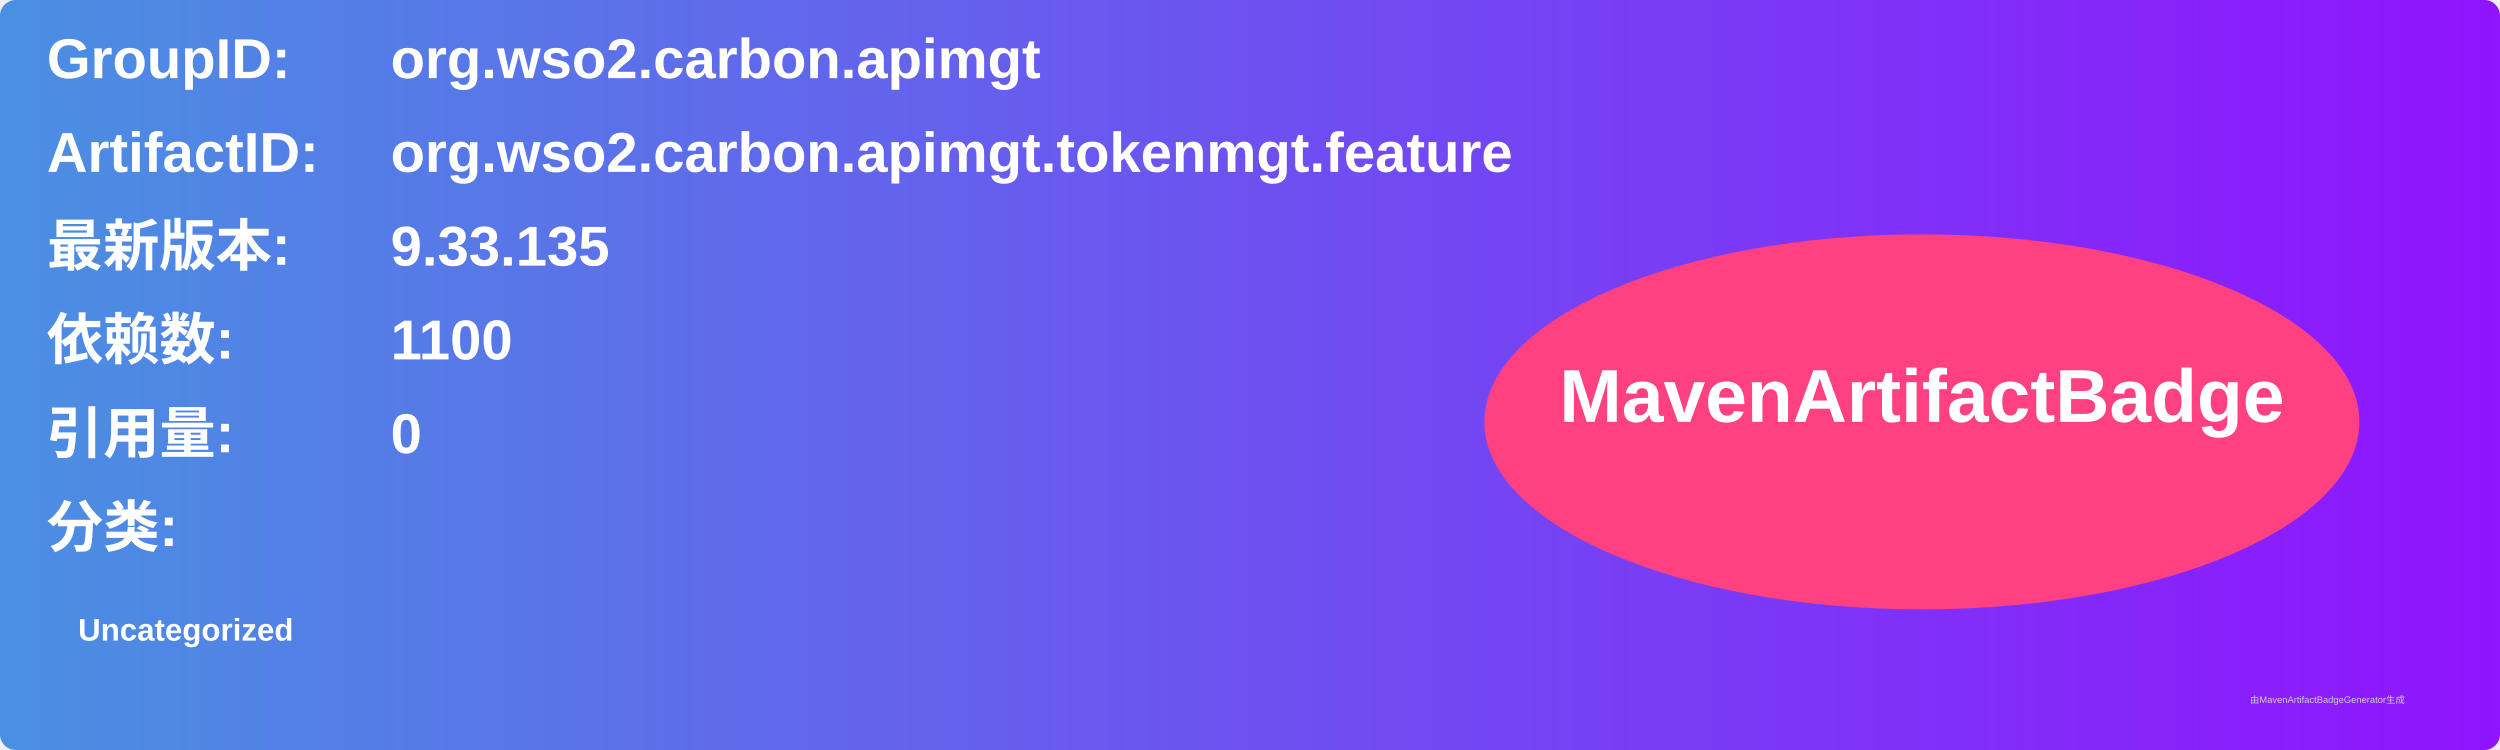
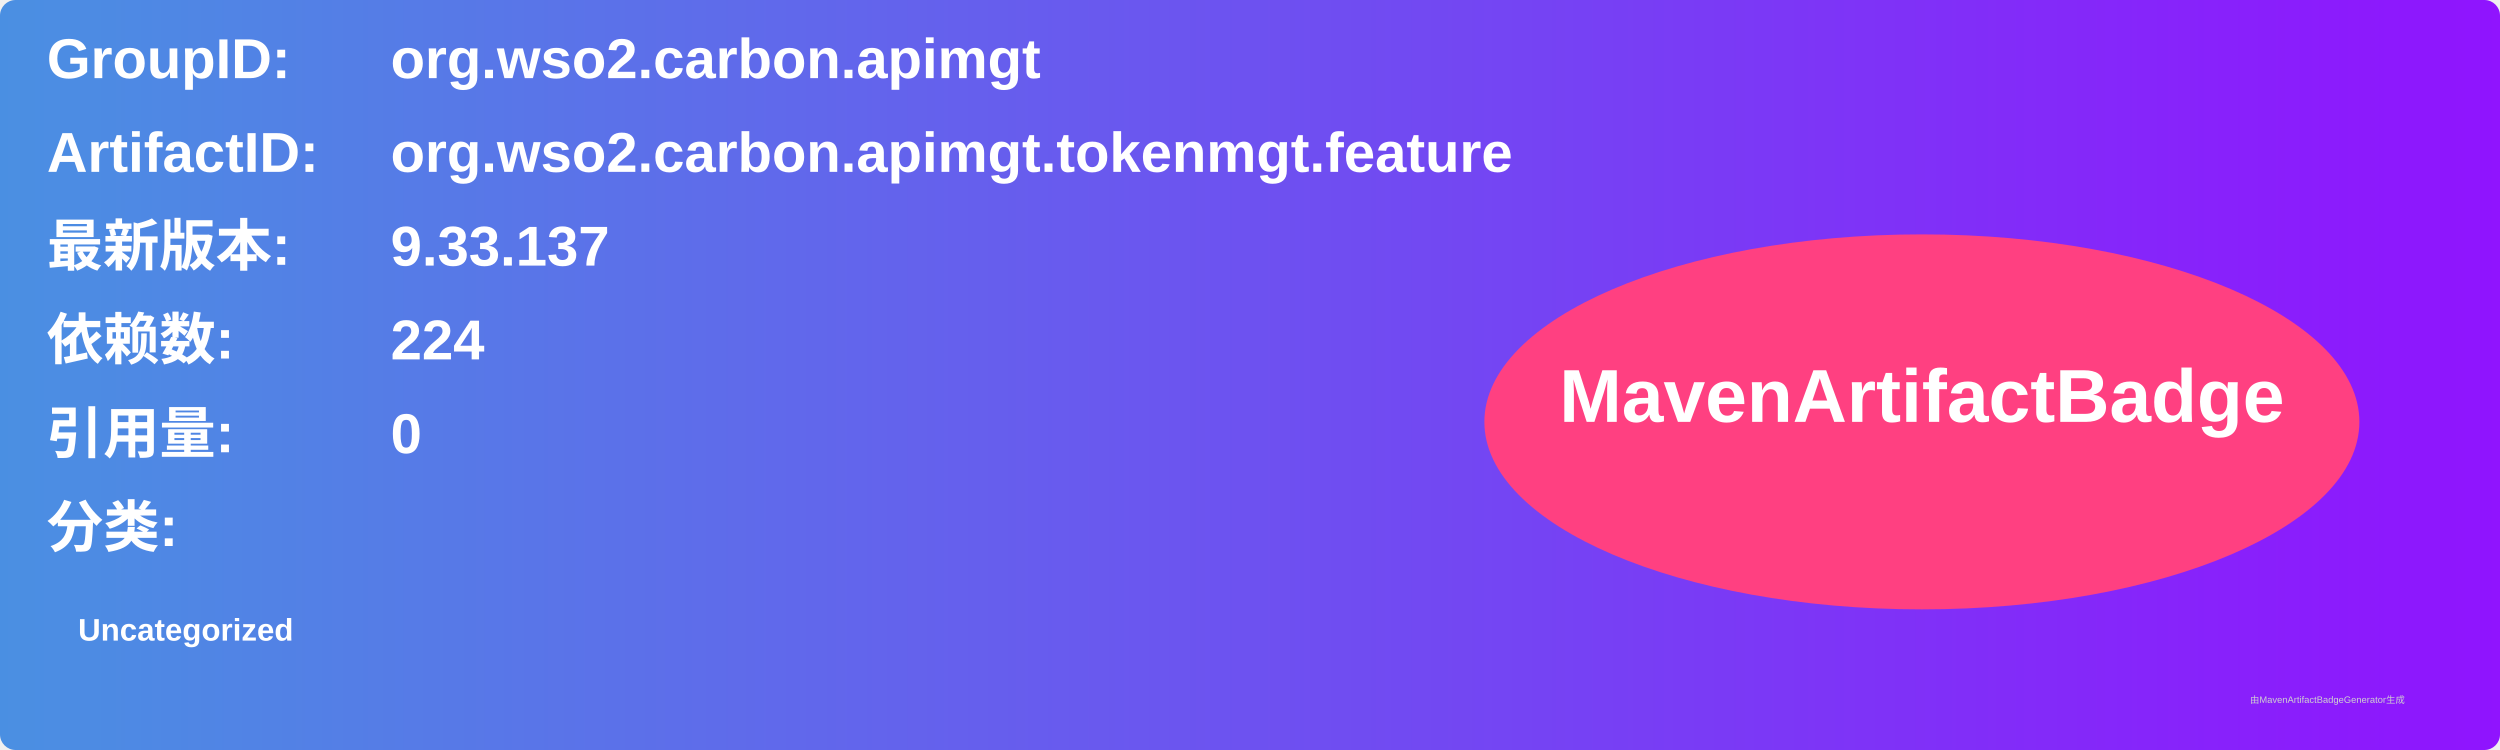
<svg xmlns="http://www.w3.org/2000/svg" width="800" height="240" viewBox="0 0 800 240">
  <linearGradient id="grad" x1="0%" y1="0%" x2="100%" y2="0%">
    <stop offset="0%" stop-color="#4a90e2" />
    <stop offset="100%" stop-color="#9013fe" />
  </linearGradient>
  <rect width="100%" height="100%" rx="5" ry="5" fill="url(#grad)" />
  <g transform="translate(15, 15)">
    <text x="0" y="10" font-family="Arial" font-size="18" fill="white" font-weight="bold" width="260">GroupID:</text>
    <text x="110" y="10" font-family="Arial" font-size="18" fill="white" font-weight="bold" width="460">org.wso2.carbon.apimgt</text>
    <text x="0" y="40" font-family="Arial" font-size="18" fill="white" font-weight="bold" width="260">ArtifactID:</text>
    <text x="110" y="40" font-family="Arial" font-size="18" fill="white" font-weight="bold" width="460">org.wso2.carbon.apimgt.tokenmgt.feature</text>
    <text x="0" y="70" font-family="Arial" font-size="18" fill="white" font-weight="bold">最新版本:</text>
    <text x="110" y="70" font-family="Arial" font-size="18" fill="white" font-weight="bold">
-       <tspan font-weight="bold">9.33.135</tspan>
+       <tspan font-weight="bold">9.33.137</tspan>
    </text>
    <text x="0" y="100" font-family="Arial" font-size="18" fill="white" font-weight="bold">依赖数: </text>
    <text x="110" y="100" font-family="Arial" font-size="18" fill="white">
-       <tspan font-weight="bold">1100</tspan>
+       <tspan font-weight="bold">224</tspan>
    </text>
    <text x="0" y="130" font-family="Arial" font-size="18" fill="white" font-weight="bold">引用量: </text>
    <text x="110" y="130" font-family="Arial" font-size="18" fill="white">
      <tspan font-weight="bold">0</tspan>
    </text>
    <text x="0" y="160" font-family="Arial" font-size="18" fill="white" font-weight="bold">分类:</text>
    <text x="10" y="190" font-family="Arial" font-size="10" fill="white">
      <tspan font-weight="bold">Uncategorized</tspan>
    </text>
    <ellipse cx="600" cy="120" rx="140" ry="60" fill="#ff4081" />
    <text x="600" y="120" text-anchor="middle" font-family="Arial" font-size="24" fill="white" font-weight="bold">MavenArtifactBadge</text>
  </g>
  <text x="720" y="225" font-family="Arial" font-size="3" fill="#d0d0d0">由MavenArtifactBadgeGenerator生成</text>
</svg>
